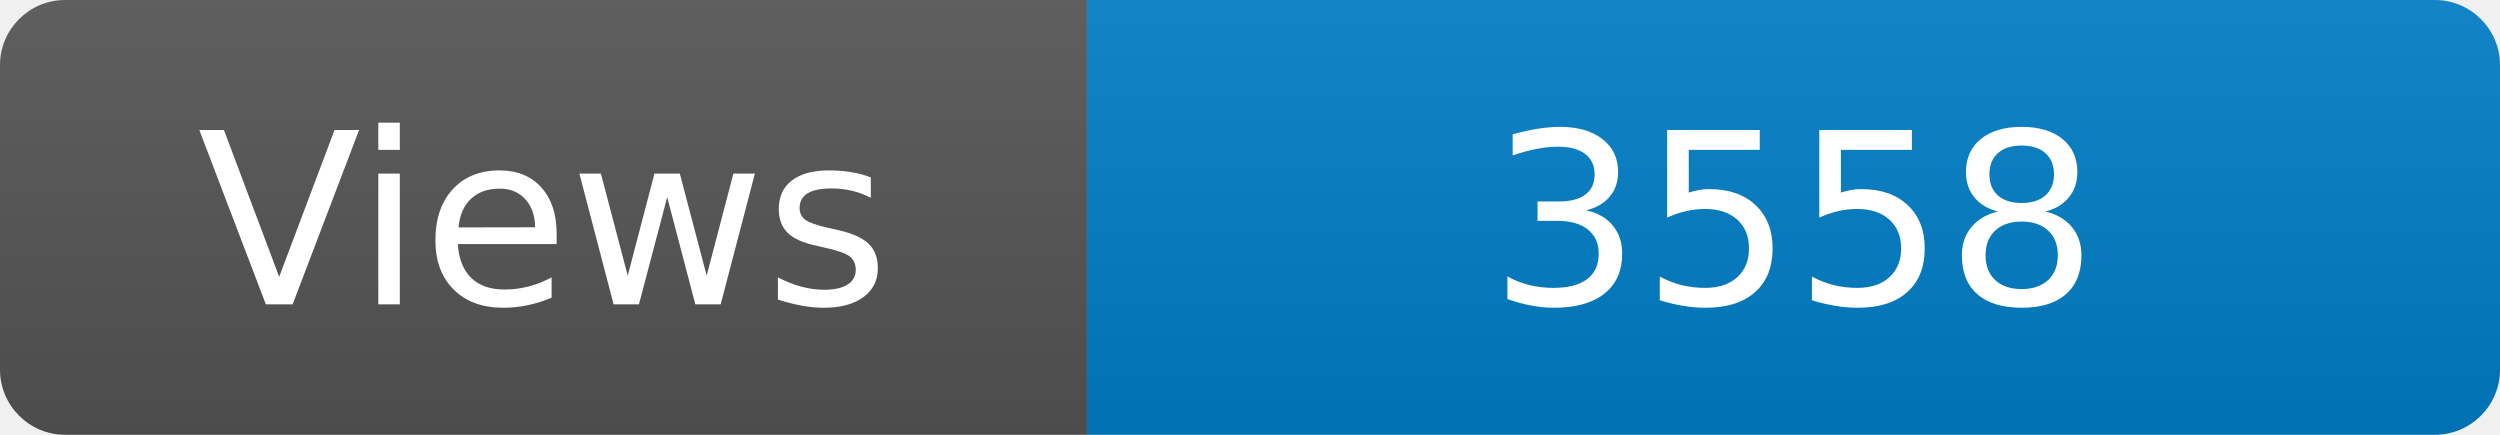
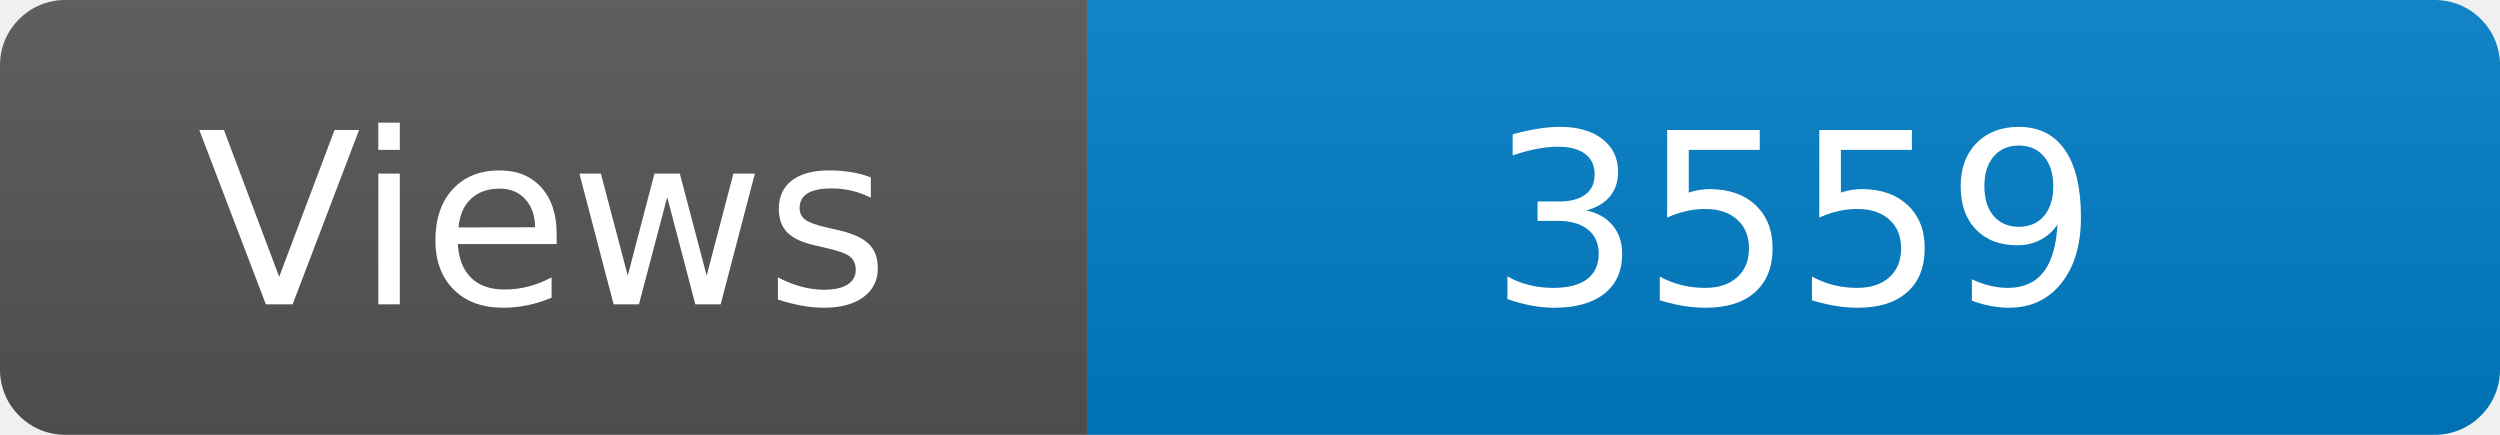
<svg xmlns="http://www.w3.org/2000/svg" width="115" height="20" role="img" aria-label="Maintained?: yes">
  <linearGradient id="s" x2="0" y2="100%">
    <stop offset="0" stop-color="#bbb" stop-opacity=".1" />
    <stop offset="1" stop-opacity=".1" />
  </linearGradient>
  <clipPath id="r">
    <rect width="115" height="20" rx="3" fill="#fff" />
  </clipPath>
  <g clip-path="url(#r)">
    <rect width="50" height="20" fill="#555" />
    <rect x="50" width="160" height="20" fill="#007ec6" />
    <rect width="115" height="20" fill="url(#s)" />
  </g>
  <g fill="#fff" text-anchor="middle" font-family="Verdana,Geneva,DejaVu Sans,sans-serif" font-size="110">
    <text x="250" y="140" transform="scale(.1)" fill="#fff">Views</text>
-     <text x="825" y="140" transform="scale(.1)" fill="#fff">3558</text>
+     <text x="825" y="140" transform="scale(.1)" fill="#fff">3559</text>
  </g>
</svg>
